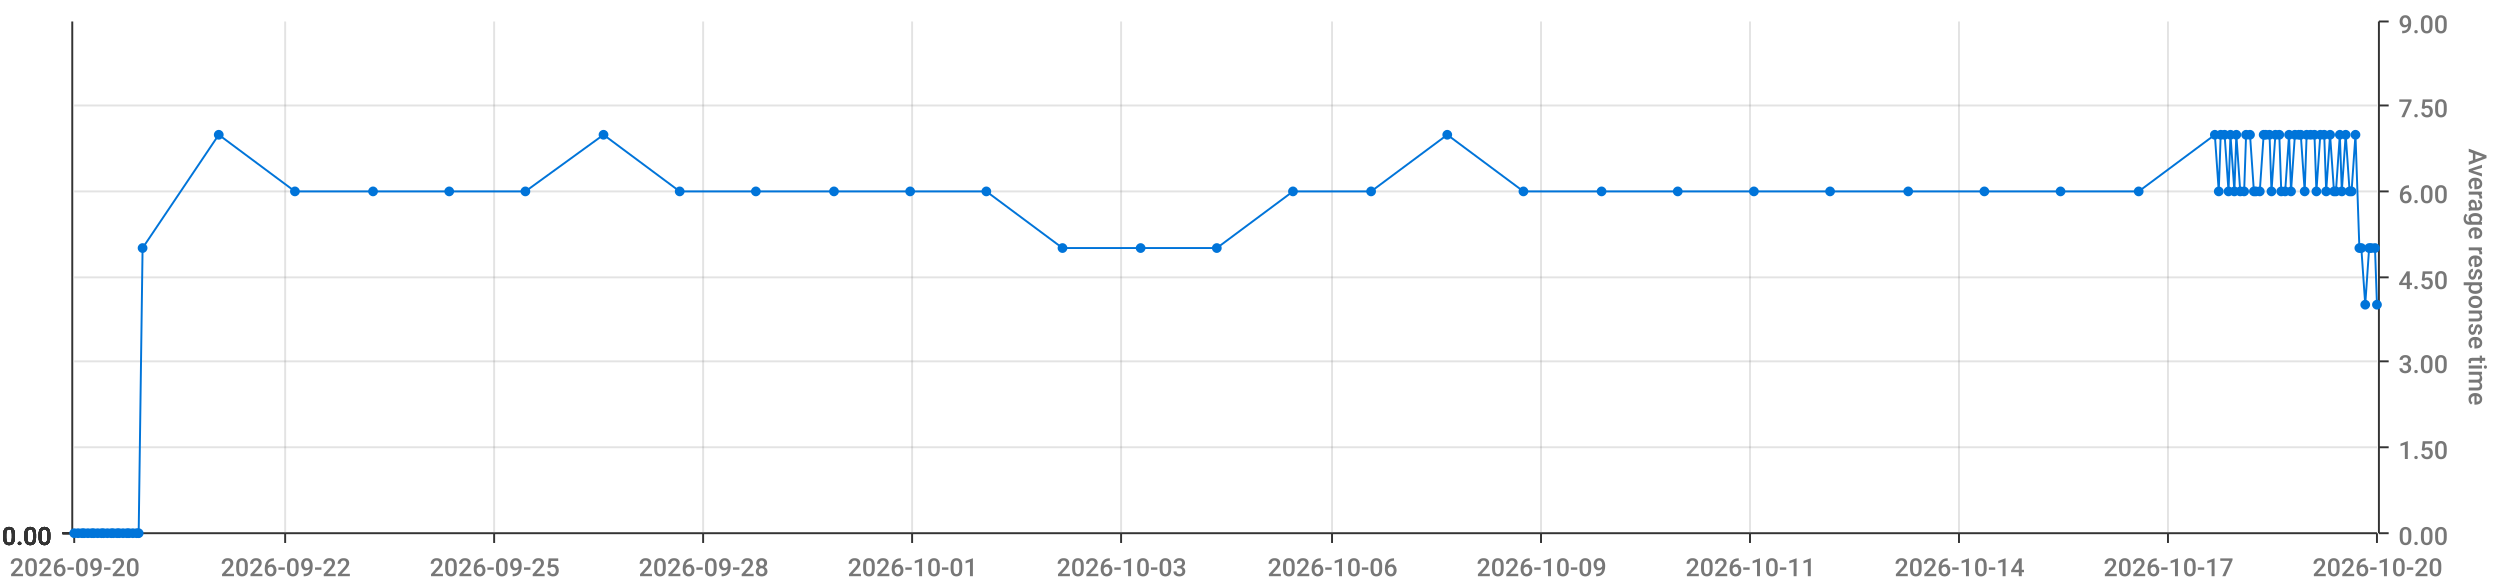
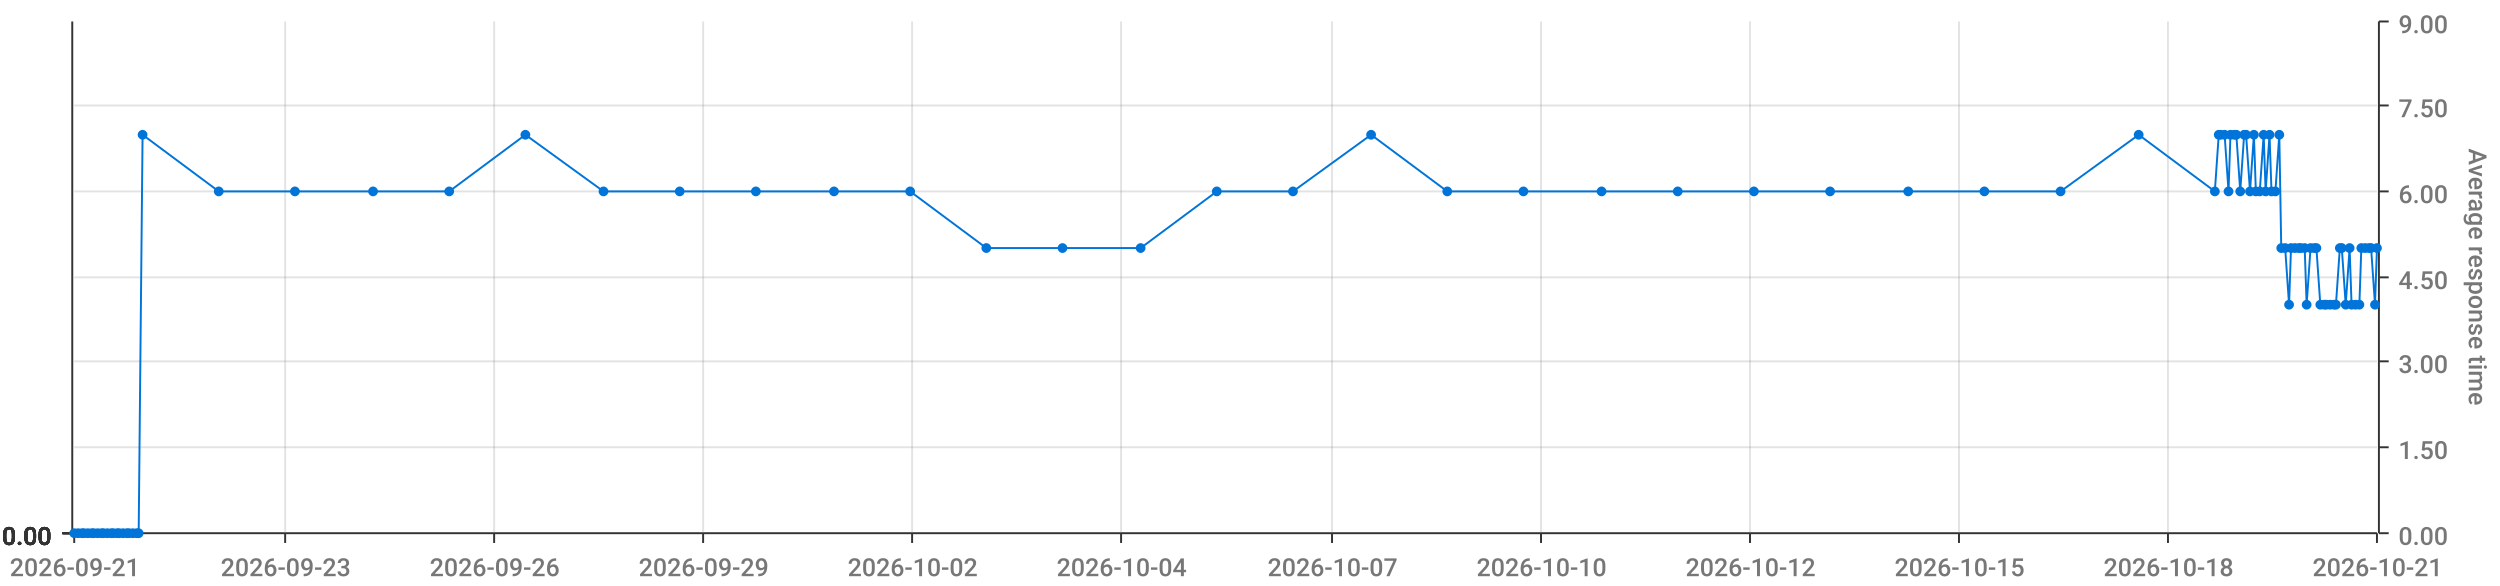
<svg xmlns="http://www.w3.org/2000/svg" viewBox="0 0 1280 300">
  <path d="M 0 0 L 1280 0 L 1280 300 L 0 300 L 0 0" style="stroke-width:0;stroke:rgba(255,255,255,1.0);fill:rgba(255,255,255,0.0)" />
  <path d="M 38 11 L 1217 11 L 1217 273 L 38 273 L 38 11" style="stroke-width:0;stroke:rgba(255,255,255,1.0);fill:rgba(255,255,255,0.0)" />
  <path d="M 38 273 L 1217 273" style="stroke-width:1;stroke:rgba(51,51,51,1.0);fill:rgba(255,255,255,0.0)" />
  <path d="M 38 273 L 38 278" style="stroke-width:1;stroke:rgba(51,51,51,1.0);fill:rgba(255,255,255,0.0)" />
-   <text x="5" y="295" style="stroke-width:0;stroke:none;fill:rgba(119,119,119,1.0);font-size:12.8px;font-family:'Roboto Medium',sans-serif">2026-09-20</text>
+   <text x="5" y="295" style="stroke-width:0;stroke:none;fill:rgba(119,119,119,1.0);font-size:12.8px;font-family:'Roboto Medium',sans-serif">2026-09-21</text>
  <path d="M 146 273 L 146 278" style="stroke-width:1;stroke:rgba(51,51,51,1.0);fill:rgba(255,255,255,0.0)" />
-   <text x="113" y="295" style="stroke-width:0;stroke:none;fill:rgba(119,119,119,1.0);font-size:12.8px;font-family:'Roboto Medium',sans-serif">2026-09-22</text>
+   <text x="113" y="295" style="stroke-width:0;stroke:none;fill:rgba(119,119,119,1.0);font-size:12.8px;font-family:'Roboto Medium',sans-serif">2026-09-23</text>
  <path d="M 253 273 L 253 278" style="stroke-width:1;stroke:rgba(51,51,51,1.0);fill:rgba(255,255,255,0.0)" />
-   <text x="220" y="295" style="stroke-width:0;stroke:none;fill:rgba(119,119,119,1.0);font-size:12.8px;font-family:'Roboto Medium',sans-serif">2026-09-25</text>
+   <text x="220" y="295" style="stroke-width:0;stroke:none;fill:rgba(119,119,119,1.0);font-size:12.8px;font-family:'Roboto Medium',sans-serif">2026-09-26</text>
  <path d="M 360 273 L 360 278" style="stroke-width:1;stroke:rgba(51,51,51,1.0);fill:rgba(255,255,255,0.0)" />
-   <text x="327" y="295" style="stroke-width:0;stroke:none;fill:rgba(119,119,119,1.0);font-size:12.8px;font-family:'Roboto Medium',sans-serif">2026-09-28</text>
+   <text x="327" y="295" style="stroke-width:0;stroke:none;fill:rgba(119,119,119,1.0);font-size:12.8px;font-family:'Roboto Medium',sans-serif">2026-09-29</text>
  <path d="M 467 273 L 467 278" style="stroke-width:1;stroke:rgba(51,51,51,1.0);fill:rgba(255,255,255,0.0)" />
-   <text x="434" y="295" style="stroke-width:0;stroke:none;fill:rgba(119,119,119,1.0);font-size:12.8px;font-family:'Roboto Medium',sans-serif">2026-10-01</text>
+   <text x="434" y="295" style="stroke-width:0;stroke:none;fill:rgba(119,119,119,1.0);font-size:12.8px;font-family:'Roboto Medium',sans-serif">2026-10-02</text>
  <path d="M 574 273 L 574 278" style="stroke-width:1;stroke:rgba(51,51,51,1.0);fill:rgba(255,255,255,0.0)" />
-   <text x="541" y="295" style="stroke-width:0;stroke:none;fill:rgba(119,119,119,1.0);font-size:12.8px;font-family:'Roboto Medium',sans-serif">2026-10-03</text>
+   <text x="541" y="295" style="stroke-width:0;stroke:none;fill:rgba(119,119,119,1.0);font-size:12.8px;font-family:'Roboto Medium',sans-serif">2026-10-04</text>
  <path d="M 682 273 L 682 278" style="stroke-width:1;stroke:rgba(51,51,51,1.0);fill:rgba(255,255,255,0.0)" />
-   <text x="649" y="295" style="stroke-width:0;stroke:none;fill:rgba(119,119,119,1.0);font-size:12.8px;font-family:'Roboto Medium',sans-serif">2026-10-06</text>
+   <text x="649" y="295" style="stroke-width:0;stroke:none;fill:rgba(119,119,119,1.0);font-size:12.8px;font-family:'Roboto Medium',sans-serif">2026-10-07</text>
  <path d="M 789 273 L 789 278" style="stroke-width:1;stroke:rgba(51,51,51,1.0);fill:rgba(255,255,255,0.0)" />
-   <text x="756" y="295" style="stroke-width:0;stroke:none;fill:rgba(119,119,119,1.0);font-size:12.8px;font-family:'Roboto Medium',sans-serif">2026-10-09</text>
+   <text x="756" y="295" style="stroke-width:0;stroke:none;fill:rgba(119,119,119,1.0);font-size:12.8px;font-family:'Roboto Medium',sans-serif">2026-10-10</text>
  <path d="M 896 273 L 896 278" style="stroke-width:1;stroke:rgba(51,51,51,1.0);fill:rgba(255,255,255,0.0)" />
-   <text x="863" y="295" style="stroke-width:0;stroke:none;fill:rgba(119,119,119,1.0);font-size:12.8px;font-family:'Roboto Medium',sans-serif">2026-10-11</text>
+   <text x="863" y="295" style="stroke-width:0;stroke:none;fill:rgba(119,119,119,1.0);font-size:12.8px;font-family:'Roboto Medium',sans-serif">2026-10-12</text>
  <path d="M 1003 273 L 1003 278" style="stroke-width:1;stroke:rgba(51,51,51,1.0);fill:rgba(255,255,255,0.0)" />
-   <text x="970" y="295" style="stroke-width:0;stroke:none;fill:rgba(119,119,119,1.0);font-size:12.8px;font-family:'Roboto Medium',sans-serif">2026-10-14</text>
+   <text x="970" y="295" style="stroke-width:0;stroke:none;fill:rgba(119,119,119,1.0);font-size:12.8px;font-family:'Roboto Medium',sans-serif">2026-10-15</text>
  <path d="M 1110 273 L 1110 278" style="stroke-width:1;stroke:rgba(51,51,51,1.0);fill:rgba(255,255,255,0.0)" />
-   <text x="1077" y="295" style="stroke-width:0;stroke:none;fill:rgba(119,119,119,1.0);font-size:12.8px;font-family:'Roboto Medium',sans-serif">2026-10-17</text>
+   <text x="1077" y="295" style="stroke-width:0;stroke:none;fill:rgba(119,119,119,1.0);font-size:12.8px;font-family:'Roboto Medium',sans-serif">2026-10-18</text>
  <path d="M 1217 273 L 1217 278" style="stroke-width:1;stroke:rgba(51,51,51,1.0);fill:rgba(255,255,255,0.0)" />
-   <text x="1184" y="295" style="stroke-width:0;stroke:none;fill:rgba(119,119,119,1.0);font-size:12.8px;font-family:'Roboto Medium',sans-serif">2026-10-20</text>
+   <text x="1184" y="295" style="stroke-width:0;stroke:none;fill:rgba(119,119,119,1.0);font-size:12.8px;font-family:'Roboto Medium',sans-serif">2026-10-21</text>
  <path d="M 146 273 L 146 11" style="stroke-width:1;stroke:rgba(119,119,119,0.2);fill:none" />
  <path d="M 253 273 L 253 11" style="stroke-width:1;stroke:rgba(119,119,119,0.2);fill:none" />
  <path d="M 360 273 L 360 11" style="stroke-width:1;stroke:rgba(119,119,119,0.2);fill:none" />
  <path d="M 467 273 L 467 11" style="stroke-width:1;stroke:rgba(119,119,119,0.2);fill:none" />
  <path d="M 574 273 L 574 11" style="stroke-width:1;stroke:rgba(119,119,119,0.2);fill:none" />
  <path d="M 682 273 L 682 11" style="stroke-width:1;stroke:rgba(119,119,119,0.2);fill:none" />
  <path d="M 789 273 L 789 11" style="stroke-width:1;stroke:rgba(119,119,119,0.2);fill:none" />
  <path d="M 896 273 L 896 11" style="stroke-width:1;stroke:rgba(119,119,119,0.2);fill:none" />
  <path d="M 1003 273 L 1003 11" style="stroke-width:1;stroke:rgba(119,119,119,0.2);fill:none" />
  <path d="M 1110 273 L 1110 11" style="stroke-width:1;stroke:rgba(119,119,119,0.2);fill:none" />
  <path d="M 1218 273 L 1218 11" style="stroke-width:1;stroke:rgba(51,51,51,1.0);fill:rgba(255,255,255,0.0)" />
  <path d="M 1218 273 L 1223 273" style="stroke-width:1;stroke:rgba(51,51,51,1.0);fill:rgba(255,255,255,0.0)" />
  <text x="1228" y="279" style="stroke-width:0;stroke:none;fill:rgba(119,119,119,1.0);font-size:12.8px;font-family:'Roboto Medium',sans-serif">0.00</text>
  <path d="M 1218 229 L 1223 229" style="stroke-width:1;stroke:rgba(51,51,51,1.0);fill:rgba(255,255,255,0.0)" />
  <text x="1228" y="235" style="stroke-width:0;stroke:none;fill:rgba(119,119,119,1.0);font-size:12.8px;font-family:'Roboto Medium',sans-serif">1.50</text>
  <path d="M 1218 185 L 1223 185" style="stroke-width:1;stroke:rgba(51,51,51,1.0);fill:rgba(255,255,255,0.0)" />
  <text x="1228" y="191" style="stroke-width:0;stroke:none;fill:rgba(119,119,119,1.0);font-size:12.8px;font-family:'Roboto Medium',sans-serif">3.00</text>
  <path d="M 1218 142 L 1223 142" style="stroke-width:1;stroke:rgba(51,51,51,1.0);fill:rgba(255,255,255,0.0)" />
  <text x="1228" y="148" style="stroke-width:0;stroke:none;fill:rgba(119,119,119,1.0);font-size:12.8px;font-family:'Roboto Medium',sans-serif">4.50</text>
  <path d="M 1218 98 L 1223 98" style="stroke-width:1;stroke:rgba(51,51,51,1.0);fill:rgba(255,255,255,0.0)" />
  <text x="1228" y="104" style="stroke-width:0;stroke:none;fill:rgba(119,119,119,1.0);font-size:12.8px;font-family:'Roboto Medium',sans-serif">6.00</text>
  <path d="M 1218 54 L 1223 54" style="stroke-width:1;stroke:rgba(51,51,51,1.0);fill:rgba(255,255,255,0.0)" />
  <text x="1228" y="60" style="stroke-width:0;stroke:none;fill:rgba(119,119,119,1.0);font-size:12.8px;font-family:'Roboto Medium',sans-serif">7.50</text>
  <path d="M 1218 11 L 1223 11" style="stroke-width:1;stroke:rgba(51,51,51,1.0);fill:rgba(255,255,255,0.0)" />
  <text x="1228" y="17" style="stroke-width:0;stroke:none;fill:rgba(119,119,119,1.0);font-size:12.8px;font-family:'Roboto Medium',sans-serif">9.00</text>
  <text x="1264" y="76" style="stroke-width:0;stroke:none;fill:rgba(119,119,119,1.0);font-size:12.8px;font-family:'Roboto Medium',sans-serif" transform="rotate(90.00,1264,76)">Average response time</text>
  <path d="M 38 273 L 1217 273" style="stroke-width:0;stroke:rgba(255,255,255,0.0);fill:none" />
  <path d="M 38 229 L 1217 229" style="stroke-width:1;stroke:rgba(119,119,119,0.2);fill:none" />
  <path d="M 38 185 L 1217 185" style="stroke-width:1;stroke:rgba(119,119,119,0.2);fill:none" />
  <path d="M 38 142 L 1217 142" style="stroke-width:1;stroke:rgba(119,119,119,0.2);fill:none" />
  <path d="M 38 98 L 1217 98" style="stroke-width:1;stroke:rgba(119,119,119,0.2);fill:none" />
  <path d="M 38 54 L 1217 54" style="stroke-width:1;stroke:rgba(119,119,119,0.2);fill:none" />
  <path d="M 37 273 L 37 11" style="stroke-width:1;stroke:rgba(51,51,51,1.0);fill:rgba(255,255,255,0.0)" />
  <path d="M 37 273 L 32 273" style="stroke-width:1;stroke:rgba(51,51,51,1.0);fill:rgba(255,255,255,0.0)" />
  <text x="1" y="279" style="stroke-width:0;stroke:none;fill:rgba(51,51,51,1.0);font-size:12.8px;font-family:'Roboto Medium',sans-serif">0.00</text>
  <path d="M 37 273 L 32 273" style="stroke-width:1;stroke:rgba(51,51,51,1.0);fill:rgba(255,255,255,0.0)" />
  <text x="1" y="279" style="stroke-width:0;stroke:none;fill:rgba(51,51,51,1.0);font-size:12.8px;font-family:'Roboto Medium',sans-serif">0.00</text>
  <path d="M 37 273 L 32 273" style="stroke-width:1;stroke:rgba(51,51,51,1.0);fill:rgba(255,255,255,0.0)" />
  <text x="1" y="279" style="stroke-width:0;stroke:none;fill:rgba(51,51,51,1.0);font-size:12.8px;font-family:'Roboto Medium',sans-serif">0.00</text>
  <path d="M 37 273 L 32 273" style="stroke-width:1;stroke:rgba(51,51,51,1.0);fill:rgba(255,255,255,0.0)" />
  <text x="1" y="279" style="stroke-width:0;stroke:none;fill:rgba(51,51,51,1.0);font-size:12.8px;font-family:'Roboto Medium',sans-serif">0.00</text>
  <path d="M 37 273 L 32 273" style="stroke-width:1;stroke:rgba(51,51,51,1.0);fill:rgba(255,255,255,0.0)" />
  <text x="1" y="279" style="stroke-width:0;stroke:none;fill:rgba(51,51,51,1.0);font-size:12.8px;font-family:'Roboto Medium',sans-serif">0.00</text>
  <path d="M 37 273 L 32 273" style="stroke-width:1;stroke:rgba(51,51,51,1.0);fill:rgba(255,255,255,0.0)" />
  <text x="1" y="279" style="stroke-width:0;stroke:none;fill:rgba(51,51,51,1.0);font-size:12.8px;font-family:'Roboto Medium',sans-serif">0.00</text>
  <path d="M 37 273 L 32 273" style="stroke-width:1;stroke:rgba(51,51,51,1.0);fill:rgba(255,255,255,0.0)" />
  <text x="1" y="279" style="stroke-width:0;stroke:none;fill:rgba(51,51,51,1.0);font-size:12.8px;font-family:'Roboto Medium',sans-serif">0.00</text>
  <path d="M 38 273 L 1217 273" style="stroke-width:0;stroke:rgba(255,255,255,0.0);fill:none" />
  <path d="M 38 273 L 1217 273" style="stroke-width:0;stroke:rgba(255,255,255,0.0);fill:none" />
  <path d="M 38 273 L 1217 273" style="stroke-width:0;stroke:rgba(255,255,255,0.0);fill:none" />
  <path d="M 38 273 L 1217 273" style="stroke-width:0;stroke:rgba(255,255,255,0.0);fill:none" />
  <path d="M 38 273 L 1217 273" style="stroke-width:0;stroke:rgba(255,255,255,0.0);fill:none" />
  <path d="M 38 273 L 1217 273" style="stroke-width:0;stroke:rgba(255,255,255,0.0);fill:none" />
-   <path d="M 38 273 L 40 273 L 42 273 L 43 273 L 45 273 L 47 273 L 48 273 L 50 273 L 52 273 L 53 273 L 55 273 L 57 273 L 58 273 L 60 273 L 61 273 L 63 273 L 65 273 L 66 273 L 68 273 L 70 273 L 71 273 L 73 127 L 112 69 L 151 98 L 191 98 L 230 98 L 269 98 L 309 69 L 348 98 L 387 98 L 427 98 L 466 98 L 505 98 L 544 127 L 584 127 L 623 127 L 662 98 L 702 98 L 741 69 L 780 98 L 820 98 L 859 98 L 898 98 L 937 98 L 977 98 L 1016 98 L 1055 98 L 1095 98 L 1134 69 L 1136 98 L 1137 69 L 1139 69 L 1141 98 L 1142 69 L 1144 98 L 1145 69 L 1147 98 L 1149 98 L 1150 69 L 1152 69 L 1154 98 L 1155 98 L 1157 98 L 1159 69 L 1160 69 L 1162 69 L 1163 98 L 1165 69 L 1167 69 L 1168 98 L 1170 98 L 1172 69 L 1173 98 L 1175 69 L 1177 69 L 1178 69 L 1180 98 L 1181 69 L 1183 69 L 1185 69 L 1186 98 L 1188 69 L 1190 69 L 1191 98 L 1193 69 L 1195 98 L 1196 98 L 1198 69 L 1199 98 L 1201 69 L 1203 98 L 1204 98 L 1206 69 L 1208 127 L 1209 127 L 1211 156 L 1213 127 L 1214 127 L 1216 127 L 1217 156" style="stroke-width:1;stroke:rgba(0,116,217,1.0);fill:rgba(255,255,255,0.0)" />
+   <path d="M 38 273 L 40 273 L 42 273 L 43 273 L 45 273 L 47 273 L 48 273 L 50 273 L 52 273 L 53 273 L 55 273 L 57 273 L 58 273 L 60 273 L 61 273 L 63 273 L 65 273 L 66 273 L 68 273 L 70 273 L 71 273 L 73 69 L 112 98 L 151 98 L 191 98 L 230 98 L 269 69 L 309 98 L 348 98 L 387 98 L 427 98 L 466 98 L 505 127 L 544 127 L 584 127 L 623 98 L 662 98 L 702 69 L 741 98 L 780 98 L 820 98 L 859 98 L 898 98 L 937 98 L 977 98 L 1016 98 L 1055 98 L 1095 69 L 1134 98 L 1136 69 L 1137 69 L 1139 69 L 1141 98 L 1142 69 L 1144 69 L 1145 69 L 1147 98 L 1149 69 L 1150 69 L 1152 98 L 1154 69 L 1155 98 L 1157 98 L 1159 69 L 1160 98 L 1162 69 L 1163 98 L 1165 98 L 1167 69 L 1168 127 L 1170 127 L 1172 156 L 1173 127 L 1175 127 L 1177 127 L 1178 127 L 1180 127 L 1181 156 L 1183 127 L 1185 127 L 1186 127 L 1188 156 L 1190 156 L 1191 156 L 1193 156 L 1195 156 L 1196 156 L 1198 127 L 1199 127 L 1201 156 L 1203 127 L 1204 156 L 1206 156 L 1208 156 L 1209 127 L 1211 127 L 1213 127 L 1214 127 L 1216 156 L 1217 127" style="stroke-width:1;stroke:rgba(0,116,217,1.0);fill:rgba(255,255,255,0.0)" />
  <circle cx="38" cy="273" r="2" style="stroke-width:1;stroke:rgba(0,116,217,1.0);fill:rgba(0,116,217,1.0)" />
  <path d="" style="stroke-width:1;stroke:rgba(0,116,217,1.0);fill:rgba(0,116,217,1.0)" />
  <circle cx="40" cy="273" r="2" style="stroke-width:1;stroke:rgba(0,116,217,1.0);fill:rgba(0,116,217,1.0)" />
  <path d="" style="stroke-width:1;stroke:rgba(0,116,217,1.0);fill:rgba(0,116,217,1.0)" />
  <circle cx="42" cy="273" r="2" style="stroke-width:1;stroke:rgba(0,116,217,1.0);fill:rgba(0,116,217,1.0)" />
  <path d="" style="stroke-width:1;stroke:rgba(0,116,217,1.0);fill:rgba(0,116,217,1.0)" />
  <circle cx="43" cy="273" r="2" style="stroke-width:1;stroke:rgba(0,116,217,1.0);fill:rgba(0,116,217,1.0)" />
  <path d="" style="stroke-width:1;stroke:rgba(0,116,217,1.0);fill:rgba(0,116,217,1.0)" />
  <circle cx="45" cy="273" r="2" style="stroke-width:1;stroke:rgba(0,116,217,1.0);fill:rgba(0,116,217,1.0)" />
  <path d="" style="stroke-width:1;stroke:rgba(0,116,217,1.0);fill:rgba(0,116,217,1.0)" />
  <circle cx="47" cy="273" r="2" style="stroke-width:1;stroke:rgba(0,116,217,1.0);fill:rgba(0,116,217,1.0)" />
  <path d="" style="stroke-width:1;stroke:rgba(0,116,217,1.0);fill:rgba(0,116,217,1.0)" />
  <circle cx="48" cy="273" r="2" style="stroke-width:1;stroke:rgba(0,116,217,1.0);fill:rgba(0,116,217,1.0)" />
  <path d="" style="stroke-width:1;stroke:rgba(0,116,217,1.0);fill:rgba(0,116,217,1.0)" />
  <circle cx="50" cy="273" r="2" style="stroke-width:1;stroke:rgba(0,116,217,1.0);fill:rgba(0,116,217,1.0)" />
  <path d="" style="stroke-width:1;stroke:rgba(0,116,217,1.0);fill:rgba(0,116,217,1.0)" />
  <circle cx="52" cy="273" r="2" style="stroke-width:1;stroke:rgba(0,116,217,1.0);fill:rgba(0,116,217,1.0)" />
  <path d="" style="stroke-width:1;stroke:rgba(0,116,217,1.0);fill:rgba(0,116,217,1.0)" />
  <circle cx="53" cy="273" r="2" style="stroke-width:1;stroke:rgba(0,116,217,1.0);fill:rgba(0,116,217,1.0)" />
  <path d="" style="stroke-width:1;stroke:rgba(0,116,217,1.0);fill:rgba(0,116,217,1.0)" />
  <circle cx="55" cy="273" r="2" style="stroke-width:1;stroke:rgba(0,116,217,1.0);fill:rgba(0,116,217,1.0)" />
  <path d="" style="stroke-width:1;stroke:rgba(0,116,217,1.0);fill:rgba(0,116,217,1.0)" />
  <circle cx="57" cy="273" r="2" style="stroke-width:1;stroke:rgba(0,116,217,1.0);fill:rgba(0,116,217,1.0)" />
  <path d="" style="stroke-width:1;stroke:rgba(0,116,217,1.0);fill:rgba(0,116,217,1.0)" />
  <circle cx="58" cy="273" r="2" style="stroke-width:1;stroke:rgba(0,116,217,1.0);fill:rgba(0,116,217,1.0)" />
  <path d="" style="stroke-width:1;stroke:rgba(0,116,217,1.0);fill:rgba(0,116,217,1.0)" />
  <circle cx="60" cy="273" r="2" style="stroke-width:1;stroke:rgba(0,116,217,1.0);fill:rgba(0,116,217,1.0)" />
  <path d="" style="stroke-width:1;stroke:rgba(0,116,217,1.0);fill:rgba(0,116,217,1.0)" />
  <circle cx="61" cy="273" r="2" style="stroke-width:1;stroke:rgba(0,116,217,1.0);fill:rgba(0,116,217,1.0)" />
  <path d="" style="stroke-width:1;stroke:rgba(0,116,217,1.0);fill:rgba(0,116,217,1.0)" />
  <circle cx="63" cy="273" r="2" style="stroke-width:1;stroke:rgba(0,116,217,1.0);fill:rgba(0,116,217,1.0)" />
  <path d="" style="stroke-width:1;stroke:rgba(0,116,217,1.0);fill:rgba(0,116,217,1.0)" />
  <circle cx="65" cy="273" r="2" style="stroke-width:1;stroke:rgba(0,116,217,1.0);fill:rgba(0,116,217,1.0)" />
  <path d="" style="stroke-width:1;stroke:rgba(0,116,217,1.0);fill:rgba(0,116,217,1.0)" />
  <circle cx="66" cy="273" r="2" style="stroke-width:1;stroke:rgba(0,116,217,1.0);fill:rgba(0,116,217,1.0)" />
  <path d="" style="stroke-width:1;stroke:rgba(0,116,217,1.0);fill:rgba(0,116,217,1.0)" />
  <circle cx="68" cy="273" r="2" style="stroke-width:1;stroke:rgba(0,116,217,1.0);fill:rgba(0,116,217,1.0)" />
  <path d="" style="stroke-width:1;stroke:rgba(0,116,217,1.0);fill:rgba(0,116,217,1.0)" />
  <circle cx="70" cy="273" r="2" style="stroke-width:1;stroke:rgba(0,116,217,1.0);fill:rgba(0,116,217,1.0)" />
  <path d="" style="stroke-width:1;stroke:rgba(0,116,217,1.0);fill:rgba(0,116,217,1.0)" />
  <circle cx="71" cy="273" r="2" style="stroke-width:1;stroke:rgba(0,116,217,1.0);fill:rgba(0,116,217,1.0)" />
  <path d="" style="stroke-width:1;stroke:rgba(0,116,217,1.0);fill:rgba(0,116,217,1.0)" />
-   <circle cx="73" cy="127" r="2" style="stroke-width:1;stroke:rgba(0,116,217,1.0);fill:rgba(0,116,217,1.0)" />
-   <path d="" style="stroke-width:1;stroke:rgba(0,116,217,1.0);fill:rgba(0,116,217,1.0)" />
-   <circle cx="112" cy="69" r="2" style="stroke-width:1;stroke:rgba(0,116,217,1.0);fill:rgba(0,116,217,1.0)" />
+   <circle cx="73" cy="69" r="2" style="stroke-width:1;stroke:rgba(0,116,217,1.0);fill:rgba(0,116,217,1.0)" />
+   <path d="" style="stroke-width:1;stroke:rgba(0,116,217,1.0);fill:rgba(0,116,217,1.0)" />
+   <circle cx="112" cy="98" r="2" style="stroke-width:1;stroke:rgba(0,116,217,1.0);fill:rgba(0,116,217,1.0)" />
  <path d="" style="stroke-width:1;stroke:rgba(0,116,217,1.0);fill:rgba(0,116,217,1.0)" />
  <circle cx="151" cy="98" r="2" style="stroke-width:1;stroke:rgba(0,116,217,1.0);fill:rgba(0,116,217,1.0)" />
  <path d="" style="stroke-width:1;stroke:rgba(0,116,217,1.0);fill:rgba(0,116,217,1.0)" />
  <circle cx="191" cy="98" r="2" style="stroke-width:1;stroke:rgba(0,116,217,1.0);fill:rgba(0,116,217,1.0)" />
  <path d="" style="stroke-width:1;stroke:rgba(0,116,217,1.0);fill:rgba(0,116,217,1.0)" />
  <circle cx="230" cy="98" r="2" style="stroke-width:1;stroke:rgba(0,116,217,1.0);fill:rgba(0,116,217,1.0)" />
  <path d="" style="stroke-width:1;stroke:rgba(0,116,217,1.0);fill:rgba(0,116,217,1.0)" />
-   <circle cx="269" cy="98" r="2" style="stroke-width:1;stroke:rgba(0,116,217,1.0);fill:rgba(0,116,217,1.0)" />
-   <path d="" style="stroke-width:1;stroke:rgba(0,116,217,1.0);fill:rgba(0,116,217,1.0)" />
-   <circle cx="309" cy="69" r="2" style="stroke-width:1;stroke:rgba(0,116,217,1.0);fill:rgba(0,116,217,1.0)" />
+   <circle cx="269" cy="69" r="2" style="stroke-width:1;stroke:rgba(0,116,217,1.0);fill:rgba(0,116,217,1.0)" />
+   <path d="" style="stroke-width:1;stroke:rgba(0,116,217,1.0);fill:rgba(0,116,217,1.0)" />
+   <circle cx="309" cy="98" r="2" style="stroke-width:1;stroke:rgba(0,116,217,1.0);fill:rgba(0,116,217,1.0)" />
  <path d="" style="stroke-width:1;stroke:rgba(0,116,217,1.0);fill:rgba(0,116,217,1.0)" />
  <circle cx="348" cy="98" r="2" style="stroke-width:1;stroke:rgba(0,116,217,1.0);fill:rgba(0,116,217,1.0)" />
  <path d="" style="stroke-width:1;stroke:rgba(0,116,217,1.0);fill:rgba(0,116,217,1.0)" />
  <circle cx="387" cy="98" r="2" style="stroke-width:1;stroke:rgba(0,116,217,1.0);fill:rgba(0,116,217,1.0)" />
  <path d="" style="stroke-width:1;stroke:rgba(0,116,217,1.0);fill:rgba(0,116,217,1.0)" />
  <circle cx="427" cy="98" r="2" style="stroke-width:1;stroke:rgba(0,116,217,1.0);fill:rgba(0,116,217,1.0)" />
  <path d="" style="stroke-width:1;stroke:rgba(0,116,217,1.0);fill:rgba(0,116,217,1.0)" />
  <circle cx="466" cy="98" r="2" style="stroke-width:1;stroke:rgba(0,116,217,1.0);fill:rgba(0,116,217,1.0)" />
  <path d="" style="stroke-width:1;stroke:rgba(0,116,217,1.0);fill:rgba(0,116,217,1.0)" />
-   <circle cx="505" cy="98" r="2" style="stroke-width:1;stroke:rgba(0,116,217,1.0);fill:rgba(0,116,217,1.0)" />
+   <circle cx="505" cy="127" r="2" style="stroke-width:1;stroke:rgba(0,116,217,1.0);fill:rgba(0,116,217,1.0)" />
  <path d="" style="stroke-width:1;stroke:rgba(0,116,217,1.0);fill:rgba(0,116,217,1.0)" />
  <circle cx="544" cy="127" r="2" style="stroke-width:1;stroke:rgba(0,116,217,1.0);fill:rgba(0,116,217,1.0)" />
  <path d="" style="stroke-width:1;stroke:rgba(0,116,217,1.0);fill:rgba(0,116,217,1.0)" />
  <circle cx="584" cy="127" r="2" style="stroke-width:1;stroke:rgba(0,116,217,1.0);fill:rgba(0,116,217,1.0)" />
  <path d="" style="stroke-width:1;stroke:rgba(0,116,217,1.0);fill:rgba(0,116,217,1.0)" />
-   <circle cx="623" cy="127" r="2" style="stroke-width:1;stroke:rgba(0,116,217,1.0);fill:rgba(0,116,217,1.0)" />
+   <circle cx="623" cy="98" r="2" style="stroke-width:1;stroke:rgba(0,116,217,1.0);fill:rgba(0,116,217,1.0)" />
  <path d="" style="stroke-width:1;stroke:rgba(0,116,217,1.0);fill:rgba(0,116,217,1.0)" />
  <circle cx="662" cy="98" r="2" style="stroke-width:1;stroke:rgba(0,116,217,1.0);fill:rgba(0,116,217,1.0)" />
  <path d="" style="stroke-width:1;stroke:rgba(0,116,217,1.0);fill:rgba(0,116,217,1.0)" />
-   <circle cx="702" cy="98" r="2" style="stroke-width:1;stroke:rgba(0,116,217,1.0);fill:rgba(0,116,217,1.0)" />
-   <path d="" style="stroke-width:1;stroke:rgba(0,116,217,1.0);fill:rgba(0,116,217,1.0)" />
-   <circle cx="741" cy="69" r="2" style="stroke-width:1;stroke:rgba(0,116,217,1.0);fill:rgba(0,116,217,1.0)" />
+   <circle cx="702" cy="69" r="2" style="stroke-width:1;stroke:rgba(0,116,217,1.0);fill:rgba(0,116,217,1.0)" />
+   <path d="" style="stroke-width:1;stroke:rgba(0,116,217,1.0);fill:rgba(0,116,217,1.0)" />
+   <circle cx="741" cy="98" r="2" style="stroke-width:1;stroke:rgba(0,116,217,1.0);fill:rgba(0,116,217,1.0)" />
  <path d="" style="stroke-width:1;stroke:rgba(0,116,217,1.0);fill:rgba(0,116,217,1.0)" />
  <circle cx="780" cy="98" r="2" style="stroke-width:1;stroke:rgba(0,116,217,1.0);fill:rgba(0,116,217,1.0)" />
  <path d="" style="stroke-width:1;stroke:rgba(0,116,217,1.0);fill:rgba(0,116,217,1.0)" />
  <circle cx="820" cy="98" r="2" style="stroke-width:1;stroke:rgba(0,116,217,1.0);fill:rgba(0,116,217,1.0)" />
  <path d="" style="stroke-width:1;stroke:rgba(0,116,217,1.0);fill:rgba(0,116,217,1.0)" />
  <circle cx="859" cy="98" r="2" style="stroke-width:1;stroke:rgba(0,116,217,1.0);fill:rgba(0,116,217,1.0)" />
  <path d="" style="stroke-width:1;stroke:rgba(0,116,217,1.0);fill:rgba(0,116,217,1.0)" />
  <circle cx="898" cy="98" r="2" style="stroke-width:1;stroke:rgba(0,116,217,1.0);fill:rgba(0,116,217,1.0)" />
  <path d="" style="stroke-width:1;stroke:rgba(0,116,217,1.0);fill:rgba(0,116,217,1.0)" />
  <circle cx="937" cy="98" r="2" style="stroke-width:1;stroke:rgba(0,116,217,1.0);fill:rgba(0,116,217,1.0)" />
  <path d="" style="stroke-width:1;stroke:rgba(0,116,217,1.0);fill:rgba(0,116,217,1.0)" />
  <circle cx="977" cy="98" r="2" style="stroke-width:1;stroke:rgba(0,116,217,1.0);fill:rgba(0,116,217,1.0)" />
  <path d="" style="stroke-width:1;stroke:rgba(0,116,217,1.0);fill:rgba(0,116,217,1.0)" />
  <circle cx="1016" cy="98" r="2" style="stroke-width:1;stroke:rgba(0,116,217,1.0);fill:rgba(0,116,217,1.0)" />
  <path d="" style="stroke-width:1;stroke:rgba(0,116,217,1.0);fill:rgba(0,116,217,1.0)" />
  <circle cx="1055" cy="98" r="2" style="stroke-width:1;stroke:rgba(0,116,217,1.0);fill:rgba(0,116,217,1.0)" />
  <path d="" style="stroke-width:1;stroke:rgba(0,116,217,1.0);fill:rgba(0,116,217,1.0)" />
-   <circle cx="1095" cy="98" r="2" style="stroke-width:1;stroke:rgba(0,116,217,1.0);fill:rgba(0,116,217,1.0)" />
-   <path d="" style="stroke-width:1;stroke:rgba(0,116,217,1.0);fill:rgba(0,116,217,1.0)" />
-   <circle cx="1134" cy="69" r="2" style="stroke-width:1;stroke:rgba(0,116,217,1.0);fill:rgba(0,116,217,1.0)" />
-   <path d="" style="stroke-width:1;stroke:rgba(0,116,217,1.0);fill:rgba(0,116,217,1.0)" />
-   <circle cx="1136" cy="98" r="2" style="stroke-width:1;stroke:rgba(0,116,217,1.0);fill:rgba(0,116,217,1.0)" />
+   <circle cx="1095" cy="69" r="2" style="stroke-width:1;stroke:rgba(0,116,217,1.0);fill:rgba(0,116,217,1.0)" />
+   <path d="" style="stroke-width:1;stroke:rgba(0,116,217,1.0);fill:rgba(0,116,217,1.0)" />
+   <circle cx="1134" cy="98" r="2" style="stroke-width:1;stroke:rgba(0,116,217,1.0);fill:rgba(0,116,217,1.0)" />
+   <path d="" style="stroke-width:1;stroke:rgba(0,116,217,1.0);fill:rgba(0,116,217,1.0)" />
+   <circle cx="1136" cy="69" r="2" style="stroke-width:1;stroke:rgba(0,116,217,1.0);fill:rgba(0,116,217,1.0)" />
  <path d="" style="stroke-width:1;stroke:rgba(0,116,217,1.0);fill:rgba(0,116,217,1.0)" />
  <circle cx="1137" cy="69" r="2" style="stroke-width:1;stroke:rgba(0,116,217,1.0);fill:rgba(0,116,217,1.0)" />
  <path d="" style="stroke-width:1;stroke:rgba(0,116,217,1.0);fill:rgba(0,116,217,1.0)" />
  <circle cx="1139" cy="69" r="2" style="stroke-width:1;stroke:rgba(0,116,217,1.0);fill:rgba(0,116,217,1.0)" />
  <path d="" style="stroke-width:1;stroke:rgba(0,116,217,1.0);fill:rgba(0,116,217,1.0)" />
  <circle cx="1141" cy="98" r="2" style="stroke-width:1;stroke:rgba(0,116,217,1.0);fill:rgba(0,116,217,1.0)" />
  <path d="" style="stroke-width:1;stroke:rgba(0,116,217,1.0);fill:rgba(0,116,217,1.0)" />
  <circle cx="1142" cy="69" r="2" style="stroke-width:1;stroke:rgba(0,116,217,1.0);fill:rgba(0,116,217,1.0)" />
  <path d="" style="stroke-width:1;stroke:rgba(0,116,217,1.0);fill:rgba(0,116,217,1.0)" />
-   <circle cx="1144" cy="98" r="2" style="stroke-width:1;stroke:rgba(0,116,217,1.0);fill:rgba(0,116,217,1.0)" />
+   <circle cx="1144" cy="69" r="2" style="stroke-width:1;stroke:rgba(0,116,217,1.0);fill:rgba(0,116,217,1.0)" />
  <path d="" style="stroke-width:1;stroke:rgba(0,116,217,1.0);fill:rgba(0,116,217,1.0)" />
  <circle cx="1145" cy="69" r="2" style="stroke-width:1;stroke:rgba(0,116,217,1.0);fill:rgba(0,116,217,1.0)" />
  <path d="" style="stroke-width:1;stroke:rgba(0,116,217,1.0);fill:rgba(0,116,217,1.0)" />
  <circle cx="1147" cy="98" r="2" style="stroke-width:1;stroke:rgba(0,116,217,1.0);fill:rgba(0,116,217,1.0)" />
  <path d="" style="stroke-width:1;stroke:rgba(0,116,217,1.0);fill:rgba(0,116,217,1.0)" />
-   <circle cx="1149" cy="98" r="2" style="stroke-width:1;stroke:rgba(0,116,217,1.0);fill:rgba(0,116,217,1.0)" />
+   <circle cx="1149" cy="69" r="2" style="stroke-width:1;stroke:rgba(0,116,217,1.0);fill:rgba(0,116,217,1.0)" />
  <path d="" style="stroke-width:1;stroke:rgba(0,116,217,1.0);fill:rgba(0,116,217,1.0)" />
  <circle cx="1150" cy="69" r="2" style="stroke-width:1;stroke:rgba(0,116,217,1.0);fill:rgba(0,116,217,1.0)" />
  <path d="" style="stroke-width:1;stroke:rgba(0,116,217,1.0);fill:rgba(0,116,217,1.0)" />
-   <circle cx="1152" cy="69" r="2" style="stroke-width:1;stroke:rgba(0,116,217,1.0);fill:rgba(0,116,217,1.0)" />
-   <path d="" style="stroke-width:1;stroke:rgba(0,116,217,1.0);fill:rgba(0,116,217,1.0)" />
-   <circle cx="1154" cy="98" r="2" style="stroke-width:1;stroke:rgba(0,116,217,1.0);fill:rgba(0,116,217,1.0)" />
+   <circle cx="1152" cy="98" r="2" style="stroke-width:1;stroke:rgba(0,116,217,1.0);fill:rgba(0,116,217,1.0)" />
+   <path d="" style="stroke-width:1;stroke:rgba(0,116,217,1.0);fill:rgba(0,116,217,1.0)" />
+   <circle cx="1154" cy="69" r="2" style="stroke-width:1;stroke:rgba(0,116,217,1.0);fill:rgba(0,116,217,1.0)" />
  <path d="" style="stroke-width:1;stroke:rgba(0,116,217,1.0);fill:rgba(0,116,217,1.0)" />
  <circle cx="1155" cy="98" r="2" style="stroke-width:1;stroke:rgba(0,116,217,1.0);fill:rgba(0,116,217,1.0)" />
  <path d="" style="stroke-width:1;stroke:rgba(0,116,217,1.0);fill:rgba(0,116,217,1.0)" />
  <circle cx="1157" cy="98" r="2" style="stroke-width:1;stroke:rgba(0,116,217,1.0);fill:rgba(0,116,217,1.0)" />
  <path d="" style="stroke-width:1;stroke:rgba(0,116,217,1.0);fill:rgba(0,116,217,1.0)" />
  <circle cx="1159" cy="69" r="2" style="stroke-width:1;stroke:rgba(0,116,217,1.0);fill:rgba(0,116,217,1.0)" />
  <path d="" style="stroke-width:1;stroke:rgba(0,116,217,1.0);fill:rgba(0,116,217,1.0)" />
-   <circle cx="1160" cy="69" r="2" style="stroke-width:1;stroke:rgba(0,116,217,1.0);fill:rgba(0,116,217,1.0)" />
+   <circle cx="1160" cy="98" r="2" style="stroke-width:1;stroke:rgba(0,116,217,1.0);fill:rgba(0,116,217,1.0)" />
  <path d="" style="stroke-width:1;stroke:rgba(0,116,217,1.0);fill:rgba(0,116,217,1.0)" />
  <circle cx="1162" cy="69" r="2" style="stroke-width:1;stroke:rgba(0,116,217,1.0);fill:rgba(0,116,217,1.0)" />
  <path d="" style="stroke-width:1;stroke:rgba(0,116,217,1.0);fill:rgba(0,116,217,1.0)" />
  <circle cx="1163" cy="98" r="2" style="stroke-width:1;stroke:rgba(0,116,217,1.0);fill:rgba(0,116,217,1.0)" />
  <path d="" style="stroke-width:1;stroke:rgba(0,116,217,1.0);fill:rgba(0,116,217,1.0)" />
-   <circle cx="1165" cy="69" r="2" style="stroke-width:1;stroke:rgba(0,116,217,1.0);fill:rgba(0,116,217,1.0)" />
+   <circle cx="1165" cy="98" r="2" style="stroke-width:1;stroke:rgba(0,116,217,1.0);fill:rgba(0,116,217,1.0)" />
  <path d="" style="stroke-width:1;stroke:rgba(0,116,217,1.0);fill:rgba(0,116,217,1.0)" />
  <circle cx="1167" cy="69" r="2" style="stroke-width:1;stroke:rgba(0,116,217,1.0);fill:rgba(0,116,217,1.0)" />
  <path d="" style="stroke-width:1;stroke:rgba(0,116,217,1.0);fill:rgba(0,116,217,1.0)" />
-   <circle cx="1168" cy="98" r="2" style="stroke-width:1;stroke:rgba(0,116,217,1.0);fill:rgba(0,116,217,1.0)" />
-   <path d="" style="stroke-width:1;stroke:rgba(0,116,217,1.0);fill:rgba(0,116,217,1.0)" />
-   <circle cx="1170" cy="98" r="2" style="stroke-width:1;stroke:rgba(0,116,217,1.0);fill:rgba(0,116,217,1.0)" />
-   <path d="" style="stroke-width:1;stroke:rgba(0,116,217,1.0);fill:rgba(0,116,217,1.0)" />
-   <circle cx="1172" cy="69" r="2" style="stroke-width:1;stroke:rgba(0,116,217,1.0);fill:rgba(0,116,217,1.0)" />
-   <path d="" style="stroke-width:1;stroke:rgba(0,116,217,1.0);fill:rgba(0,116,217,1.0)" />
-   <circle cx="1173" cy="98" r="2" style="stroke-width:1;stroke:rgba(0,116,217,1.0);fill:rgba(0,116,217,1.0)" />
-   <path d="" style="stroke-width:1;stroke:rgba(0,116,217,1.0);fill:rgba(0,116,217,1.0)" />
-   <circle cx="1175" cy="69" r="2" style="stroke-width:1;stroke:rgba(0,116,217,1.0);fill:rgba(0,116,217,1.0)" />
-   <path d="" style="stroke-width:1;stroke:rgba(0,116,217,1.0);fill:rgba(0,116,217,1.0)" />
-   <circle cx="1177" cy="69" r="2" style="stroke-width:1;stroke:rgba(0,116,217,1.0);fill:rgba(0,116,217,1.0)" />
-   <path d="" style="stroke-width:1;stroke:rgba(0,116,217,1.0);fill:rgba(0,116,217,1.0)" />
-   <circle cx="1178" cy="69" r="2" style="stroke-width:1;stroke:rgba(0,116,217,1.0);fill:rgba(0,116,217,1.0)" />
-   <path d="" style="stroke-width:1;stroke:rgba(0,116,217,1.0);fill:rgba(0,116,217,1.0)" />
-   <circle cx="1180" cy="98" r="2" style="stroke-width:1;stroke:rgba(0,116,217,1.0);fill:rgba(0,116,217,1.0)" />
-   <path d="" style="stroke-width:1;stroke:rgba(0,116,217,1.0);fill:rgba(0,116,217,1.0)" />
-   <circle cx="1181" cy="69" r="2" style="stroke-width:1;stroke:rgba(0,116,217,1.0);fill:rgba(0,116,217,1.0)" />
-   <path d="" style="stroke-width:1;stroke:rgba(0,116,217,1.0);fill:rgba(0,116,217,1.0)" />
-   <circle cx="1183" cy="69" r="2" style="stroke-width:1;stroke:rgba(0,116,217,1.0);fill:rgba(0,116,217,1.0)" />
-   <path d="" style="stroke-width:1;stroke:rgba(0,116,217,1.0);fill:rgba(0,116,217,1.0)" />
-   <circle cx="1185" cy="69" r="2" style="stroke-width:1;stroke:rgba(0,116,217,1.0);fill:rgba(0,116,217,1.0)" />
-   <path d="" style="stroke-width:1;stroke:rgba(0,116,217,1.0);fill:rgba(0,116,217,1.0)" />
-   <circle cx="1186" cy="98" r="2" style="stroke-width:1;stroke:rgba(0,116,217,1.0);fill:rgba(0,116,217,1.0)" />
-   <path d="" style="stroke-width:1;stroke:rgba(0,116,217,1.0);fill:rgba(0,116,217,1.0)" />
-   <circle cx="1188" cy="69" r="2" style="stroke-width:1;stroke:rgba(0,116,217,1.0);fill:rgba(0,116,217,1.0)" />
-   <path d="" style="stroke-width:1;stroke:rgba(0,116,217,1.0);fill:rgba(0,116,217,1.0)" />
-   <circle cx="1190" cy="69" r="2" style="stroke-width:1;stroke:rgba(0,116,217,1.0);fill:rgba(0,116,217,1.0)" />
-   <path d="" style="stroke-width:1;stroke:rgba(0,116,217,1.0);fill:rgba(0,116,217,1.0)" />
-   <circle cx="1191" cy="98" r="2" style="stroke-width:1;stroke:rgba(0,116,217,1.0);fill:rgba(0,116,217,1.0)" />
-   <path d="" style="stroke-width:1;stroke:rgba(0,116,217,1.0);fill:rgba(0,116,217,1.0)" />
-   <circle cx="1193" cy="69" r="2" style="stroke-width:1;stroke:rgba(0,116,217,1.0);fill:rgba(0,116,217,1.0)" />
-   <path d="" style="stroke-width:1;stroke:rgba(0,116,217,1.0);fill:rgba(0,116,217,1.0)" />
-   <circle cx="1195" cy="98" r="2" style="stroke-width:1;stroke:rgba(0,116,217,1.0);fill:rgba(0,116,217,1.0)" />
-   <path d="" style="stroke-width:1;stroke:rgba(0,116,217,1.0);fill:rgba(0,116,217,1.0)" />
-   <circle cx="1196" cy="98" r="2" style="stroke-width:1;stroke:rgba(0,116,217,1.0);fill:rgba(0,116,217,1.0)" />
-   <path d="" style="stroke-width:1;stroke:rgba(0,116,217,1.0);fill:rgba(0,116,217,1.0)" />
-   <circle cx="1198" cy="69" r="2" style="stroke-width:1;stroke:rgba(0,116,217,1.0);fill:rgba(0,116,217,1.0)" />
-   <path d="" style="stroke-width:1;stroke:rgba(0,116,217,1.0);fill:rgba(0,116,217,1.0)" />
-   <circle cx="1199" cy="98" r="2" style="stroke-width:1;stroke:rgba(0,116,217,1.0);fill:rgba(0,116,217,1.0)" />
-   <path d="" style="stroke-width:1;stroke:rgba(0,116,217,1.0);fill:rgba(0,116,217,1.0)" />
-   <circle cx="1201" cy="69" r="2" style="stroke-width:1;stroke:rgba(0,116,217,1.0);fill:rgba(0,116,217,1.0)" />
-   <path d="" style="stroke-width:1;stroke:rgba(0,116,217,1.0);fill:rgba(0,116,217,1.0)" />
-   <circle cx="1203" cy="98" r="2" style="stroke-width:1;stroke:rgba(0,116,217,1.0);fill:rgba(0,116,217,1.0)" />
-   <path d="" style="stroke-width:1;stroke:rgba(0,116,217,1.0);fill:rgba(0,116,217,1.0)" />
-   <circle cx="1204" cy="98" r="2" style="stroke-width:1;stroke:rgba(0,116,217,1.0);fill:rgba(0,116,217,1.0)" />
-   <path d="" style="stroke-width:1;stroke:rgba(0,116,217,1.0);fill:rgba(0,116,217,1.0)" />
-   <circle cx="1206" cy="69" r="2" style="stroke-width:1;stroke:rgba(0,116,217,1.0);fill:rgba(0,116,217,1.0)" />
-   <path d="" style="stroke-width:1;stroke:rgba(0,116,217,1.0);fill:rgba(0,116,217,1.0)" />
-   <circle cx="1208" cy="127" r="2" style="stroke-width:1;stroke:rgba(0,116,217,1.0);fill:rgba(0,116,217,1.0)" />
+   <circle cx="1168" cy="127" r="2" style="stroke-width:1;stroke:rgba(0,116,217,1.0);fill:rgba(0,116,217,1.0)" />
+   <path d="" style="stroke-width:1;stroke:rgba(0,116,217,1.0);fill:rgba(0,116,217,1.0)" />
+   <circle cx="1170" cy="127" r="2" style="stroke-width:1;stroke:rgba(0,116,217,1.0);fill:rgba(0,116,217,1.0)" />
+   <path d="" style="stroke-width:1;stroke:rgba(0,116,217,1.0);fill:rgba(0,116,217,1.0)" />
+   <circle cx="1172" cy="156" r="2" style="stroke-width:1;stroke:rgba(0,116,217,1.0);fill:rgba(0,116,217,1.0)" />
+   <path d="" style="stroke-width:1;stroke:rgba(0,116,217,1.0);fill:rgba(0,116,217,1.0)" />
+   <circle cx="1173" cy="127" r="2" style="stroke-width:1;stroke:rgba(0,116,217,1.0);fill:rgba(0,116,217,1.0)" />
+   <path d="" style="stroke-width:1;stroke:rgba(0,116,217,1.0);fill:rgba(0,116,217,1.0)" />
+   <circle cx="1175" cy="127" r="2" style="stroke-width:1;stroke:rgba(0,116,217,1.0);fill:rgba(0,116,217,1.0)" />
+   <path d="" style="stroke-width:1;stroke:rgba(0,116,217,1.0);fill:rgba(0,116,217,1.0)" />
+   <circle cx="1177" cy="127" r="2" style="stroke-width:1;stroke:rgba(0,116,217,1.0);fill:rgba(0,116,217,1.0)" />
+   <path d="" style="stroke-width:1;stroke:rgba(0,116,217,1.0);fill:rgba(0,116,217,1.0)" />
+   <circle cx="1178" cy="127" r="2" style="stroke-width:1;stroke:rgba(0,116,217,1.0);fill:rgba(0,116,217,1.0)" />
+   <path d="" style="stroke-width:1;stroke:rgba(0,116,217,1.0);fill:rgba(0,116,217,1.0)" />
+   <circle cx="1180" cy="127" r="2" style="stroke-width:1;stroke:rgba(0,116,217,1.0);fill:rgba(0,116,217,1.0)" />
+   <path d="" style="stroke-width:1;stroke:rgba(0,116,217,1.0);fill:rgba(0,116,217,1.0)" />
+   <circle cx="1181" cy="156" r="2" style="stroke-width:1;stroke:rgba(0,116,217,1.0);fill:rgba(0,116,217,1.0)" />
+   <path d="" style="stroke-width:1;stroke:rgba(0,116,217,1.0);fill:rgba(0,116,217,1.0)" />
+   <circle cx="1183" cy="127" r="2" style="stroke-width:1;stroke:rgba(0,116,217,1.0);fill:rgba(0,116,217,1.0)" />
+   <path d="" style="stroke-width:1;stroke:rgba(0,116,217,1.0);fill:rgba(0,116,217,1.0)" />
+   <circle cx="1185" cy="127" r="2" style="stroke-width:1;stroke:rgba(0,116,217,1.0);fill:rgba(0,116,217,1.0)" />
+   <path d="" style="stroke-width:1;stroke:rgba(0,116,217,1.0);fill:rgba(0,116,217,1.0)" />
+   <circle cx="1186" cy="127" r="2" style="stroke-width:1;stroke:rgba(0,116,217,1.0);fill:rgba(0,116,217,1.0)" />
+   <path d="" style="stroke-width:1;stroke:rgba(0,116,217,1.0);fill:rgba(0,116,217,1.0)" />
+   <circle cx="1188" cy="156" r="2" style="stroke-width:1;stroke:rgba(0,116,217,1.0);fill:rgba(0,116,217,1.0)" />
+   <path d="" style="stroke-width:1;stroke:rgba(0,116,217,1.0);fill:rgba(0,116,217,1.0)" />
+   <circle cx="1190" cy="156" r="2" style="stroke-width:1;stroke:rgba(0,116,217,1.0);fill:rgba(0,116,217,1.0)" />
+   <path d="" style="stroke-width:1;stroke:rgba(0,116,217,1.0);fill:rgba(0,116,217,1.0)" />
+   <circle cx="1191" cy="156" r="2" style="stroke-width:1;stroke:rgba(0,116,217,1.0);fill:rgba(0,116,217,1.0)" />
+   <path d="" style="stroke-width:1;stroke:rgba(0,116,217,1.0);fill:rgba(0,116,217,1.0)" />
+   <circle cx="1193" cy="156" r="2" style="stroke-width:1;stroke:rgba(0,116,217,1.0);fill:rgba(0,116,217,1.0)" />
+   <path d="" style="stroke-width:1;stroke:rgba(0,116,217,1.0);fill:rgba(0,116,217,1.0)" />
+   <circle cx="1195" cy="156" r="2" style="stroke-width:1;stroke:rgba(0,116,217,1.0);fill:rgba(0,116,217,1.0)" />
+   <path d="" style="stroke-width:1;stroke:rgba(0,116,217,1.0);fill:rgba(0,116,217,1.0)" />
+   <circle cx="1196" cy="156" r="2" style="stroke-width:1;stroke:rgba(0,116,217,1.0);fill:rgba(0,116,217,1.0)" />
+   <path d="" style="stroke-width:1;stroke:rgba(0,116,217,1.0);fill:rgba(0,116,217,1.0)" />
+   <circle cx="1198" cy="127" r="2" style="stroke-width:1;stroke:rgba(0,116,217,1.0);fill:rgba(0,116,217,1.0)" />
+   <path d="" style="stroke-width:1;stroke:rgba(0,116,217,1.0);fill:rgba(0,116,217,1.0)" />
+   <circle cx="1199" cy="127" r="2" style="stroke-width:1;stroke:rgba(0,116,217,1.0);fill:rgba(0,116,217,1.0)" />
+   <path d="" style="stroke-width:1;stroke:rgba(0,116,217,1.0);fill:rgba(0,116,217,1.0)" />
+   <circle cx="1201" cy="156" r="2" style="stroke-width:1;stroke:rgba(0,116,217,1.0);fill:rgba(0,116,217,1.0)" />
+   <path d="" style="stroke-width:1;stroke:rgba(0,116,217,1.0);fill:rgba(0,116,217,1.0)" />
+   <circle cx="1203" cy="127" r="2" style="stroke-width:1;stroke:rgba(0,116,217,1.0);fill:rgba(0,116,217,1.0)" />
+   <path d="" style="stroke-width:1;stroke:rgba(0,116,217,1.0);fill:rgba(0,116,217,1.0)" />
+   <circle cx="1204" cy="156" r="2" style="stroke-width:1;stroke:rgba(0,116,217,1.0);fill:rgba(0,116,217,1.0)" />
+   <path d="" style="stroke-width:1;stroke:rgba(0,116,217,1.0);fill:rgba(0,116,217,1.0)" />
+   <circle cx="1206" cy="156" r="2" style="stroke-width:1;stroke:rgba(0,116,217,1.0);fill:rgba(0,116,217,1.0)" />
+   <path d="" style="stroke-width:1;stroke:rgba(0,116,217,1.0);fill:rgba(0,116,217,1.0)" />
+   <circle cx="1208" cy="156" r="2" style="stroke-width:1;stroke:rgba(0,116,217,1.0);fill:rgba(0,116,217,1.0)" />
  <path d="" style="stroke-width:1;stroke:rgba(0,116,217,1.0);fill:rgba(0,116,217,1.0)" />
  <circle cx="1209" cy="127" r="2" style="stroke-width:1;stroke:rgba(0,116,217,1.0);fill:rgba(0,116,217,1.0)" />
  <path d="" style="stroke-width:1;stroke:rgba(0,116,217,1.0);fill:rgba(0,116,217,1.0)" />
-   <circle cx="1211" cy="156" r="2" style="stroke-width:1;stroke:rgba(0,116,217,1.0);fill:rgba(0,116,217,1.0)" />
+   <circle cx="1211" cy="127" r="2" style="stroke-width:1;stroke:rgba(0,116,217,1.0);fill:rgba(0,116,217,1.0)" />
  <path d="" style="stroke-width:1;stroke:rgba(0,116,217,1.0);fill:rgba(0,116,217,1.0)" />
  <circle cx="1213" cy="127" r="2" style="stroke-width:1;stroke:rgba(0,116,217,1.0);fill:rgba(0,116,217,1.0)" />
  <path d="" style="stroke-width:1;stroke:rgba(0,116,217,1.0);fill:rgba(0,116,217,1.0)" />
  <circle cx="1214" cy="127" r="2" style="stroke-width:1;stroke:rgba(0,116,217,1.0);fill:rgba(0,116,217,1.0)" />
  <path d="" style="stroke-width:1;stroke:rgba(0,116,217,1.0);fill:rgba(0,116,217,1.0)" />
-   <circle cx="1216" cy="127" r="2" style="stroke-width:1;stroke:rgba(0,116,217,1.0);fill:rgba(0,116,217,1.0)" />
-   <path d="" style="stroke-width:1;stroke:rgba(0,116,217,1.0);fill:rgba(0,116,217,1.0)" />
-   <circle cx="1217" cy="156" r="2" style="stroke-width:1;stroke:rgba(0,116,217,1.0);fill:rgba(0,116,217,1.0)" />
+   <circle cx="1216" cy="156" r="2" style="stroke-width:1;stroke:rgba(0,116,217,1.0);fill:rgba(0,116,217,1.0)" />
+   <path d="" style="stroke-width:1;stroke:rgba(0,116,217,1.0);fill:rgba(0,116,217,1.0)" />
+   <circle cx="1217" cy="127" r="2" style="stroke-width:1;stroke:rgba(0,116,217,1.0);fill:rgba(0,116,217,1.0)" />
  <path d="" style="stroke-width:1;stroke:rgba(0,116,217,1.0);fill:rgba(0,116,217,1.0)" />
</svg>
